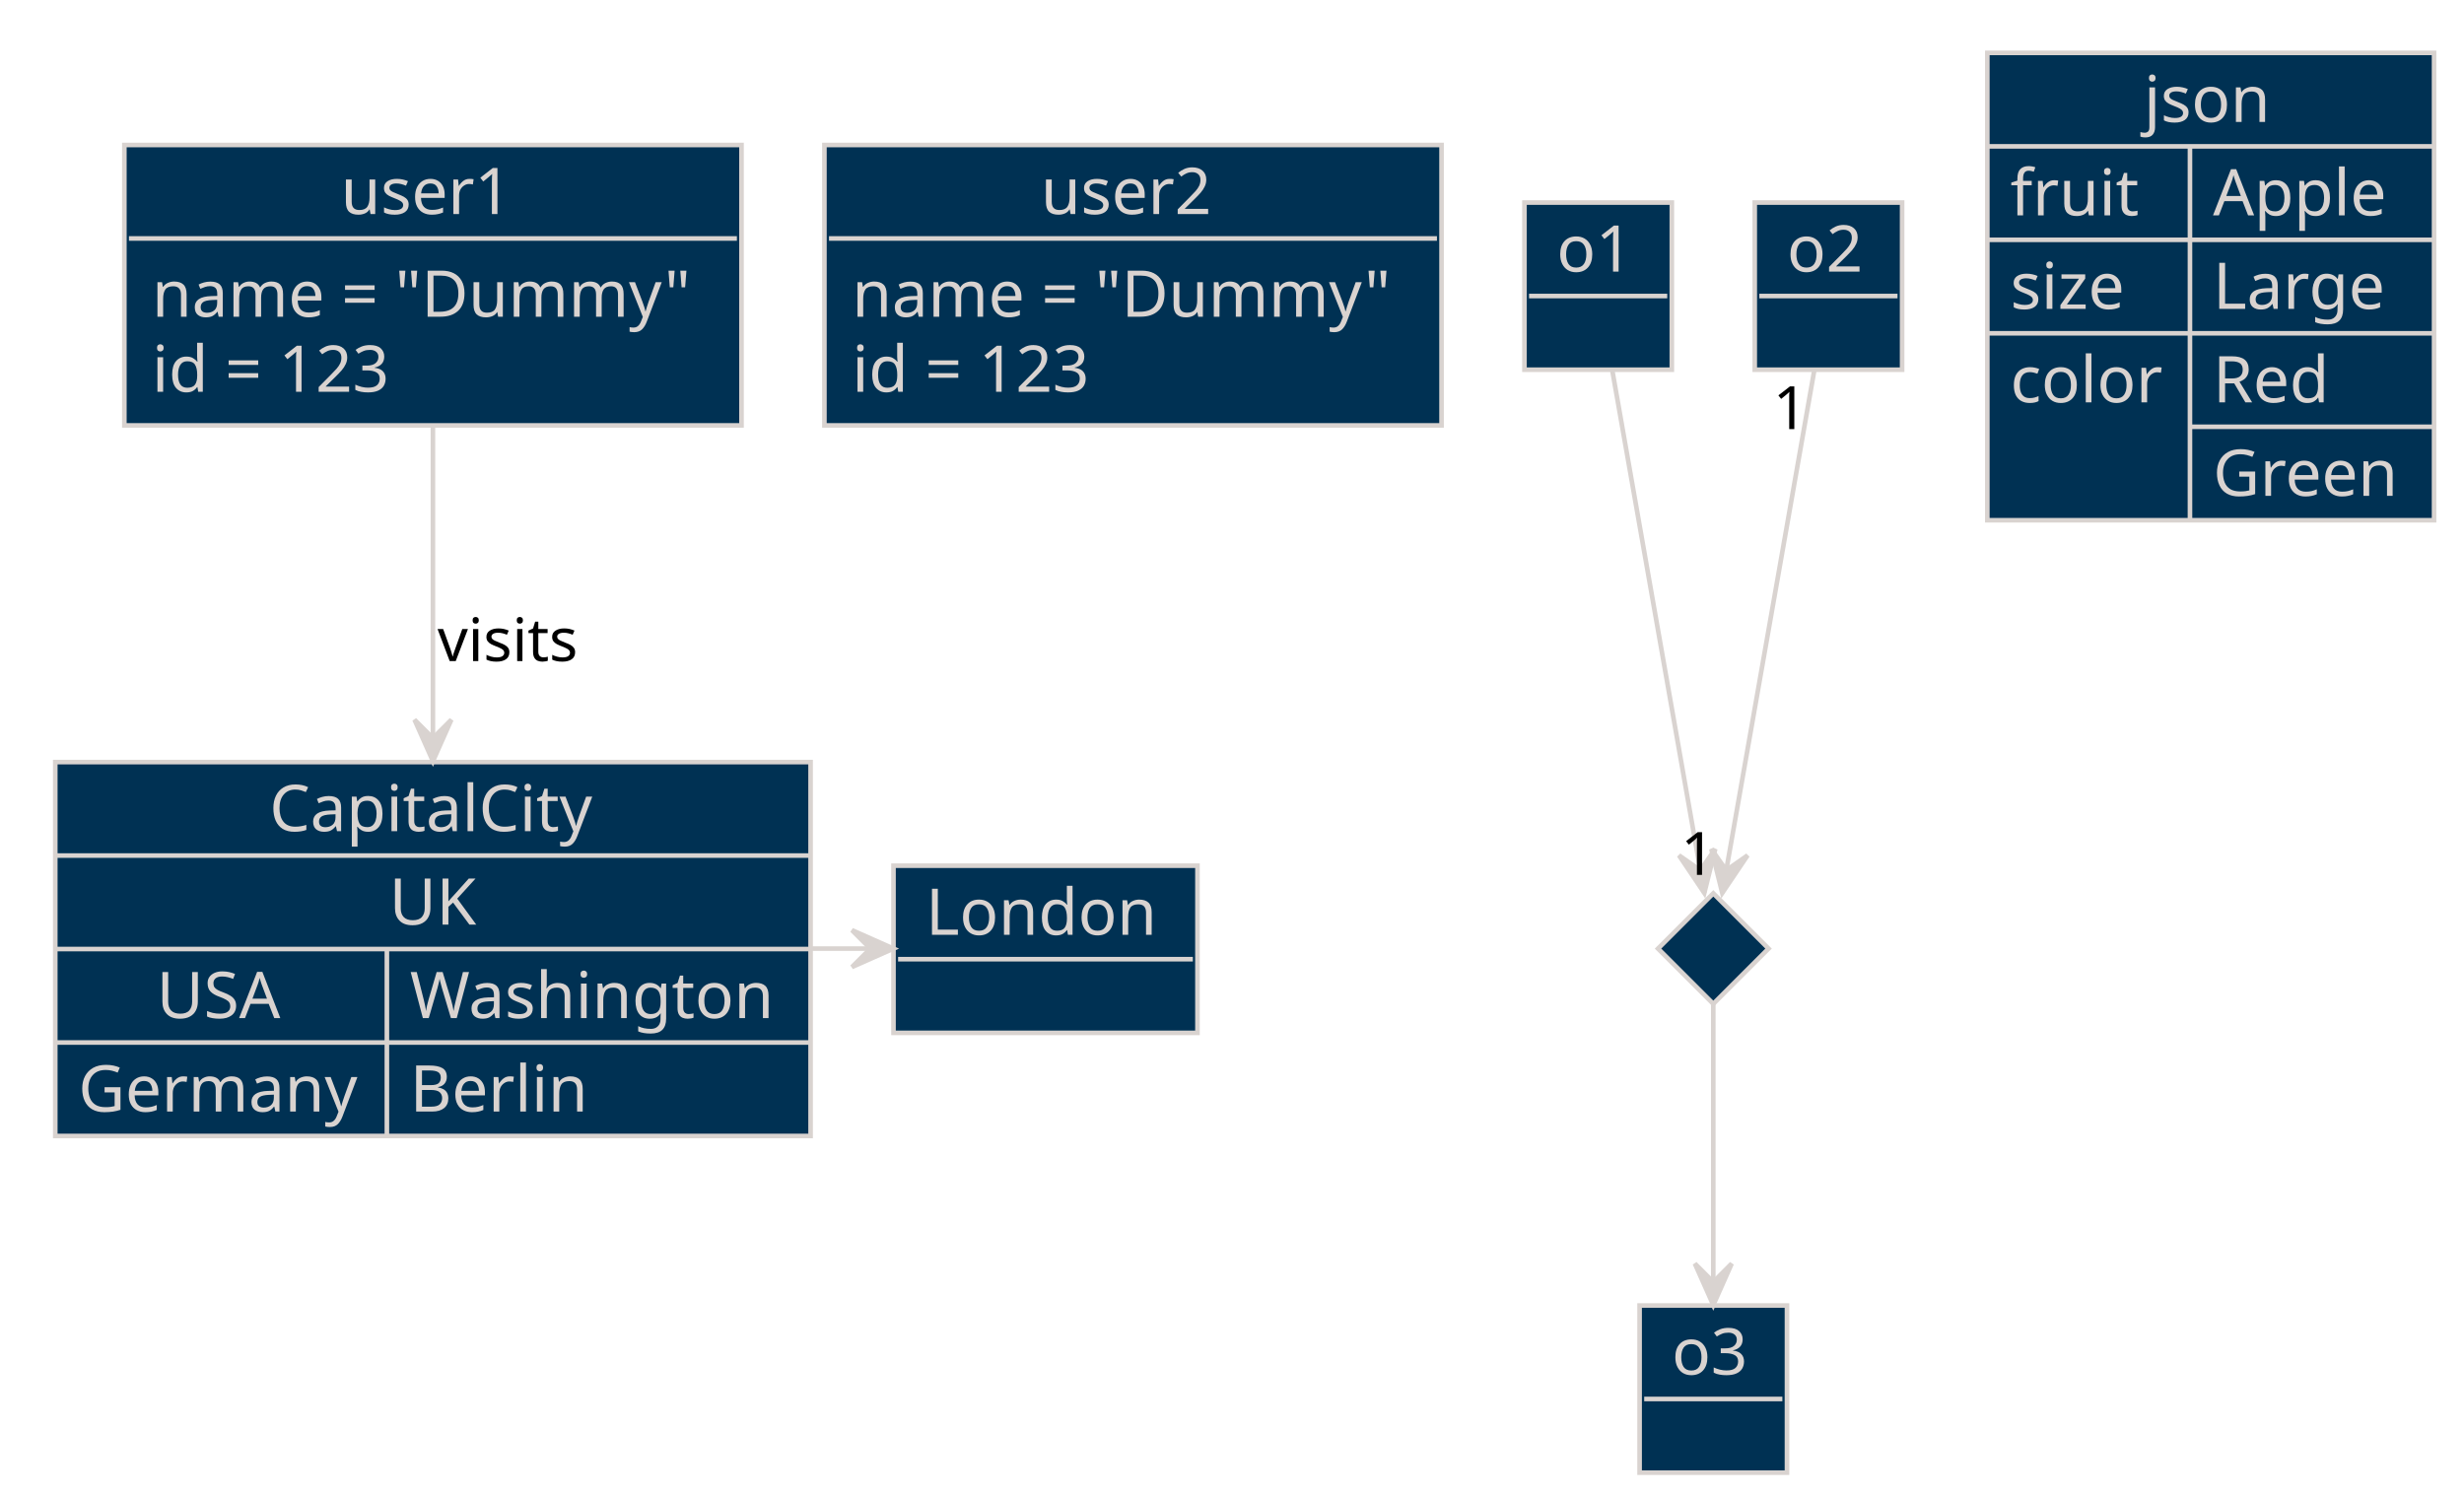
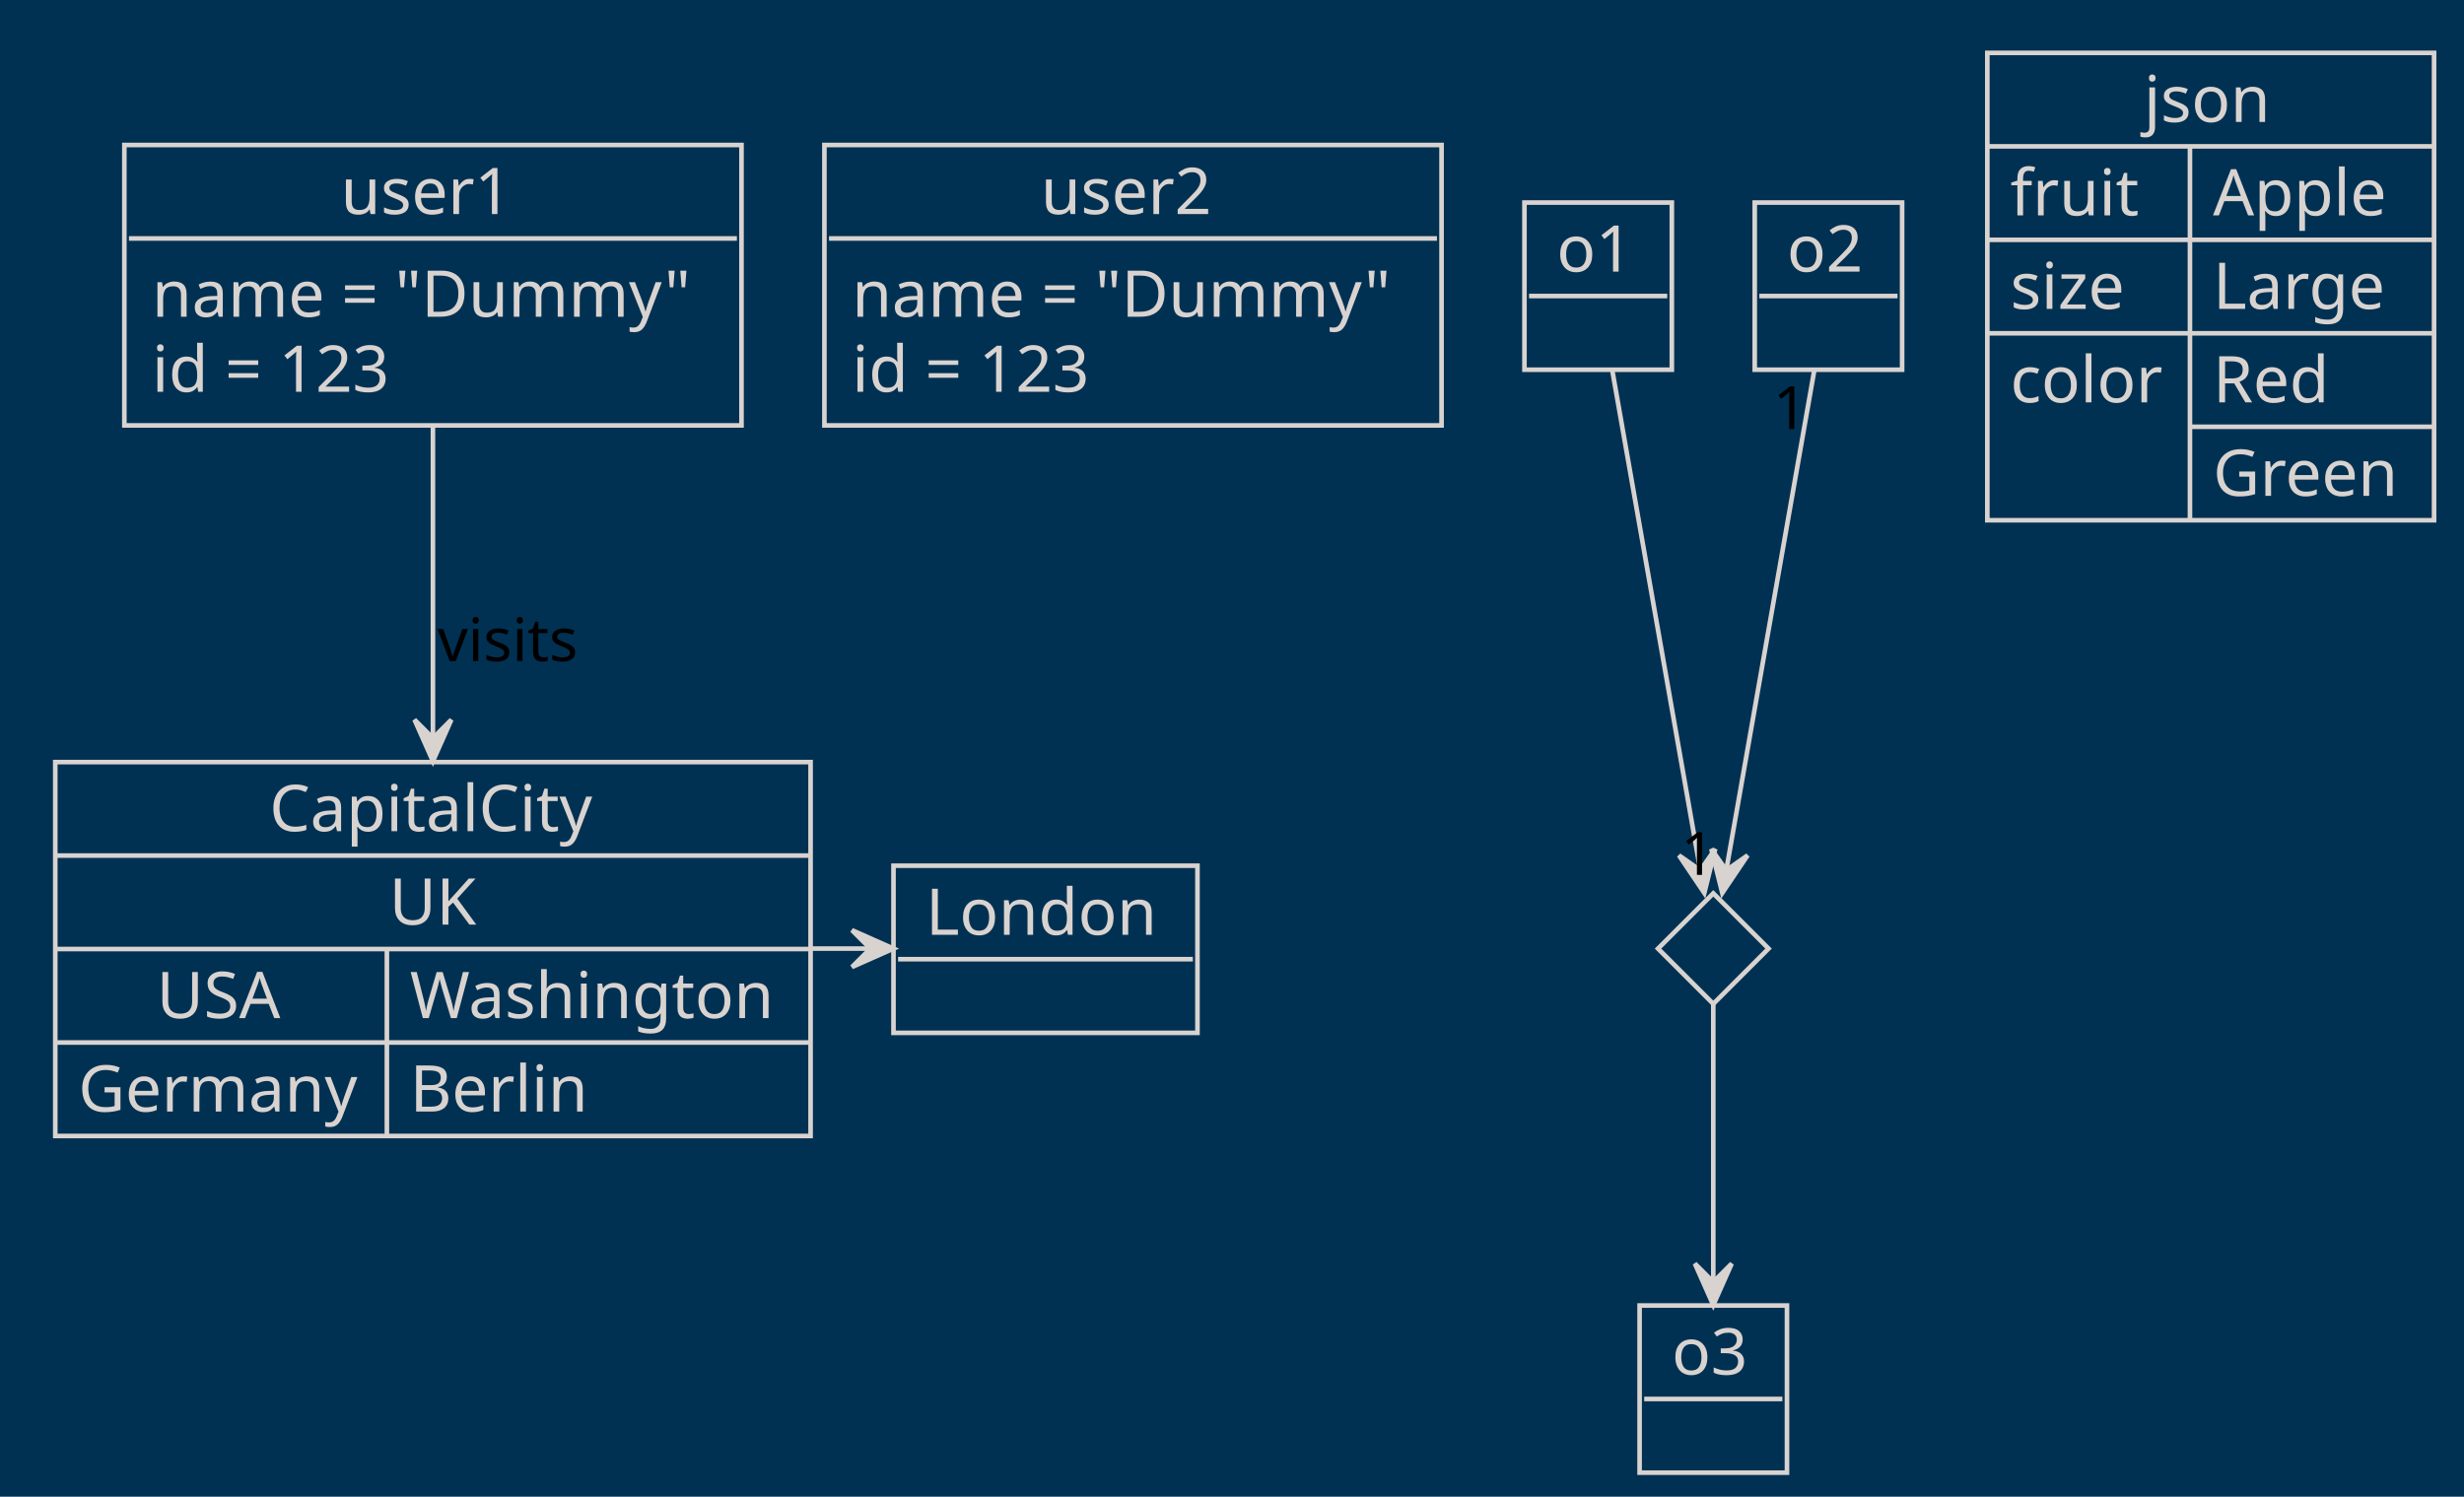
<svg xmlns="http://www.w3.org/2000/svg" contentStyleType="text/css" height="325px" preserveAspectRatio="none" style="width:535px;height:325px;background:#003153;" version="1.1" viewBox="0 0 535 325" width="535px" zoomAndPan="magnify">
  <defs />
  <g>
+     <rect fill="#003153" height="325" style="stroke:none;stroke-width:1.0;" width="535" x="0" y="0" />
    <g id="elem_user1">
      <rect fill="#003153" height="60.891" style="stroke:#D9D3D0;stroke-width:1.0;" width="134" x="27" y="31.484" />
      <text fill="#D9D3D0" font-family="Verdana" font-size="14" lengthAdjust="spacing" textLength="40" x="74" y="46.48">user1</text>
      <line style="stroke:#D9D3D0;stroke-width:1.0;" x1="28" x2="160" y1="51.781" y2="51.781" />
      <text fill="#D9D3D0" font-family="Verdana" font-size="14" lengthAdjust="spacing" textLength="122" x="33" y="68.776">name = "Dummy"</text>
      <text fill="#D9D3D0" font-family="Verdana" font-size="14" lengthAdjust="spacing" textLength="59" x="33" y="85.073">id = 123</text>
    </g>
    <g id="elem_user2">
      <rect fill="#003153" height="60.891" style="stroke:#D9D3D0;stroke-width:1.0;" width="134" x="179" y="31.484" />
      <text fill="#D9D3D0" font-family="Verdana" font-size="14" lengthAdjust="spacing" textLength="40" x="226" y="46.48">user2</text>
      <line style="stroke:#D9D3D0;stroke-width:1.0;" x1="180" x2="312" y1="51.781" y2="51.781" />
      <text fill="#D9D3D0" font-family="Verdana" font-size="14" lengthAdjust="spacing" textLength="122" x="185" y="68.776">name = "Dummy"</text>
      <text fill="#D9D3D0" font-family="Verdana" font-size="14" lengthAdjust="spacing" textLength="59" x="185" y="85.073">id = 123</text>
    </g>
    <g id="elem_o1">
      <rect fill="#003153" height="36.297" style="stroke:#D9D3D0;stroke-width:1.0;" width="32" x="331" y="43.984" />
      <text fill="#D9D3D0" font-family="Verdana" font-size="14" lengthAdjust="spacing" textLength="18" x="338" y="58.98">o1</text>
      <line style="stroke:#D9D3D0;stroke-width:1.0;" x1="332" x2="362" y1="64.281" y2="64.281" />
    </g>
    <g id="elem_o2">
      <rect fill="#003153" height="36.297" style="stroke:#D9D3D0;stroke-width:1.0;" width="32" x="381" y="43.984" />
      <text fill="#D9D3D0" font-family="Verdana" font-size="14" lengthAdjust="spacing" textLength="18" x="388" y="58.98">o2</text>
      <line style="stroke:#D9D3D0;stroke-width:1.0;" x1="382" x2="412" y1="64.281" y2="64.281" />
    </g>
    <g id="elem_dia">
      <polygon fill="#003153" points="372,193.984,384,205.984,372,217.984,360,205.984,372,193.984" style="stroke:#D9D3D0;stroke-width:1.0;" />
    </g>
    <g id="elem_o3">
      <rect fill="#003153" height="36.297" style="stroke:#D9D3D0;stroke-width:1.0;" width="32" x="356" y="283.484" />
      <text fill="#D9D3D0" font-family="Verdana" font-size="14" lengthAdjust="spacing" textLength="18" x="363" y="298.479">o3</text>
      <line style="stroke:#D9D3D0;stroke-width:1.0;" x1="357" x2="387" y1="303.781" y2="303.781" />
    </g>
    <g id="elem_London">
      <rect fill="#003153" height="36.297" style="stroke:#D9D3D0;stroke-width:1.0;" width="66" x="194" y="187.984" />
      <text fill="#D9D3D0" font-family="Verdana" font-size="14" lengthAdjust="spacing" textLength="52" x="201" y="202.98">London</text>
      <line style="stroke:#D9D3D0;stroke-width:1.0;" x1="195" x2="259" y1="208.281" y2="208.281" />
    </g>
    <g id="elem_CapitalCity">
      <rect fill="#003153" height="81.188" style="stroke:#D9D3D0;stroke-width:1.0;" width="164" x="12" y="165.484" />
      <text fill="#D9D3D0" font-family="Verdana" font-size="14" lengthAdjust="spacing" textLength="71" x="58.5" y="180.48">CapitalCity</text>
      <line style="stroke:#D9D3D0;stroke-width:1.0;" x1="12" x2="176" y1="185.781" y2="185.781" />
      <text fill="#D9D3D0" font-family="Verdana" font-size="14" lengthAdjust="spacing" textLength="19" x="84.5" y="200.776">UK</text>
      <line style="stroke:#D9D3D0;stroke-width:1.0;" x1="12" x2="176" y1="206.078" y2="206.078" />
      <text fill="#D9D3D0" font-family="Verdana" font-size="14" lengthAdjust="spacing" textLength="28" x="34" y="221.073">USA</text>
      <text fill="#D9D3D0" font-family="Verdana" font-size="14" lengthAdjust="spacing" textLength="82" x="89" y="221.073">Washington</text>
      <line style="stroke:#D9D3D0;stroke-width:1.0;" x1="84" x2="84" y1="206.078" y2="226.375" />
      <line style="stroke:#D9D3D0;stroke-width:1.0;" x1="12" x2="176" y1="226.375" y2="226.375" />
      <text fill="#D9D3D0" font-family="Verdana" font-size="14" lengthAdjust="spacing" textLength="62" x="17" y="241.37">Germany</text>
      <text fill="#D9D3D0" font-family="Verdana" font-size="14" lengthAdjust="spacing" textLength="39" x="89" y="241.37">Berlin</text>
      <line style="stroke:#D9D3D0;stroke-width:1.0;" x1="84" x2="84" y1="226.375" y2="246.672" />
    </g>
    <rect fill="#003153" height="101.484" style="stroke:#D9D3D0;stroke-width:1.0;" width="97" x="431.5" y="11.484" />
    <text fill="#D9D3D0" font-family="Verdana" font-size="14" lengthAdjust="spacing" textLength="29" x="465.5" y="26.48">json</text>
    <line style="stroke:#D9D3D0;stroke-width:1.0;" x1="475.5" x2="475.5" y1="31.781" y2="112.969" />
    <line style="stroke:#D9D3D0;stroke-width:1.0;" x1="431.5" x2="528.5" y1="31.781" y2="31.781" />
    <text fill="#D9D3D0" font-family="Verdana" font-size="14" lengthAdjust="spacing" textLength="26" x="436.5" y="46.776">fruit</text>
    <text fill="#D9D3D0" font-family="Verdana" font-size="14" lengthAdjust="spacing" textLength="39" x="480.5" y="46.776">Apple</text>
    <line style="stroke:#D9D3D0;stroke-width:1.0;" x1="431.5" x2="528.5" y1="52.078" y2="52.078" />
    <text fill="#D9D3D0" font-family="Verdana" font-size="14" lengthAdjust="spacing" textLength="28" x="436.5" y="67.073">size</text>
    <text fill="#D9D3D0" font-family="Verdana" font-size="14" lengthAdjust="spacing" textLength="38" x="480.5" y="67.073">Large</text>
    <line style="stroke:#D9D3D0;stroke-width:1.0;" x1="431.5" x2="528.5" y1="72.375" y2="72.375" />
    <text fill="#D9D3D0" font-family="Verdana" font-size="14" lengthAdjust="spacing" textLength="34" x="436.5" y="87.37">color</text>
    <text fill="#D9D3D0" font-family="Verdana" font-size="14" lengthAdjust="spacing" textLength="28" x="480.5" y="87.37">Red</text>
    <line style="stroke:#D9D3D0;stroke-width:1.0;" x1="475.5" x2="528.5" y1="92.672" y2="92.672" />
    <text fill="#D9D3D0" font-family="Verdana" font-size="14" lengthAdjust="spacing" textLength="43" x="480.5" y="107.667">Green</text>
    <path d="M350.016,80.113 C355.21,109.619 365.707,169.237 370.05,193.908 " fill="none" style="stroke:#D9D3D0;stroke-width:1.0;" />
    <polygon fill="#D9D3D0" points="370.05,193.908,372.429,184.351,369.183,188.984,364.55,185.738,370.05,193.908" style="stroke:#D9D3D0;stroke-width:1.0;" />
    <path d="M393.984,80.113 C388.79,109.619 378.293,169.237 373.95,193.908 " fill="none" style="stroke:#D9D3D0;stroke-width:1.0;" />
    <polygon fill="#D9D3D0" points="373.95,193.908,379.45,185.738,374.817,188.984,371.571,184.351,373.95,193.908" style="stroke:#D9D3D0;stroke-width:1.0;" />
    <text fill="#000000" font-family="Verdana" font-size="13" lengthAdjust="spacing" textLength="8" x="364.95" y="189.975">1</text>
    <text fill="#000000" font-family="Verdana" font-size="13" lengthAdjust="spacing" textLength="8" x="384.984" y="93.18">1</text>
    <path d="M372,218.077 C372,234.234 372,264.38 372,283.388 " fill="none" style="stroke:#D9D3D0;stroke-width:1.0;" />
    <polygon fill="#D9D3D0" points="372,283.388,376,274.388,372,278.388,368,274.388,372,283.388" style="stroke:#D9D3D0;stroke-width:1.0;" />
    <path d="M176.086,205.984 C182.052,205.984 188.019,205.984 193.985,205.984 " fill="none" style="stroke:#D9D3D0;stroke-width:1.0;" />
    <polygon fill="#D9D3D0" points="193.985,205.984,184.985,201.984,188.985,205.984,184.985,209.984,193.985,205.984" style="stroke:#D9D3D0;stroke-width:1.0;" />
    <path d="M94,92.752 C94,113.816 94,142.288 94,165.284 " fill="none" style="stroke:#D9D3D0;stroke-width:1.0;" />
    <polygon fill="#D9D3D0" points="94,165.284,98,156.284,94,160.284,90,156.284,94,165.284" style="stroke:#D9D3D0;stroke-width:1.0;" />
    <text fill="#000000" font-family="Verdana" font-size="13" lengthAdjust="spacing" textLength="32" x="95" y="143.551">visits</text>
  </g>
</svg>
